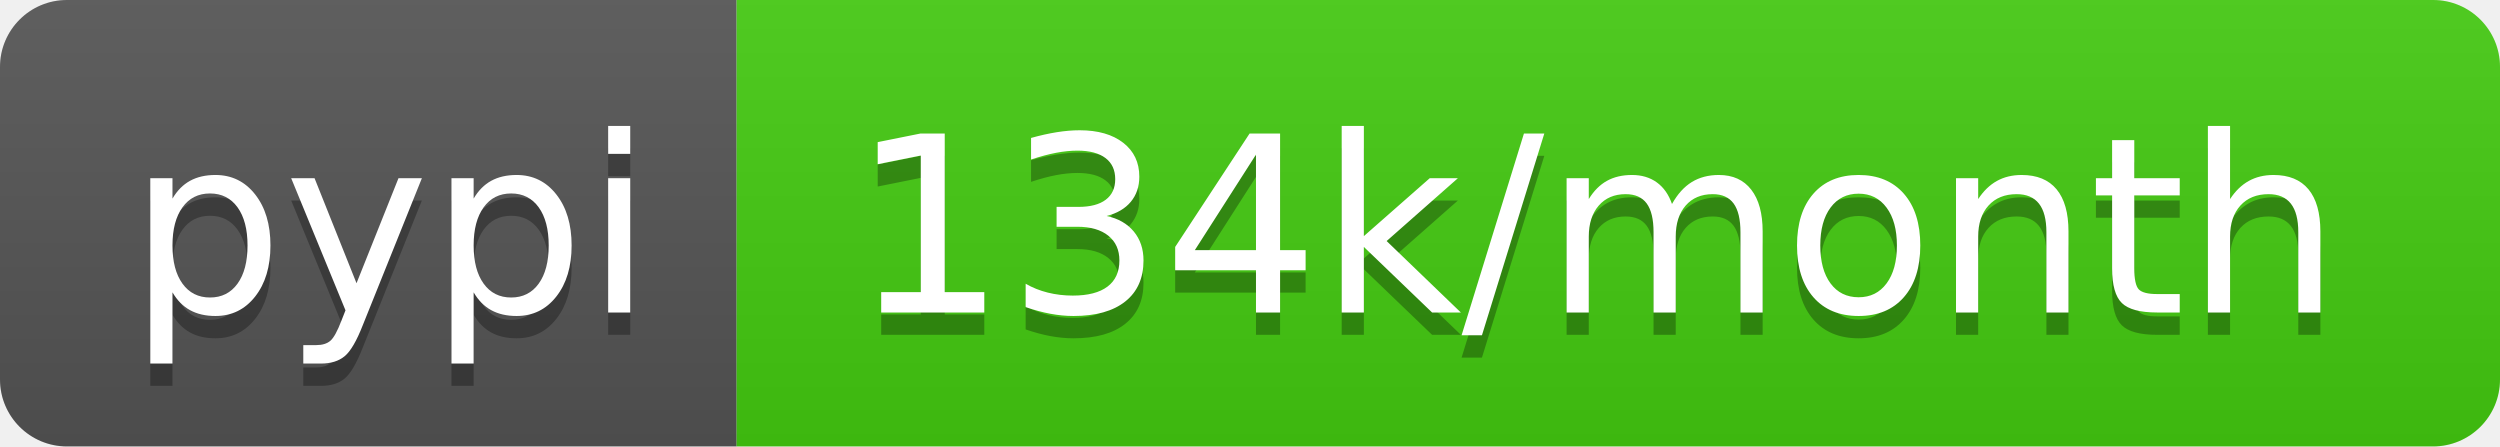
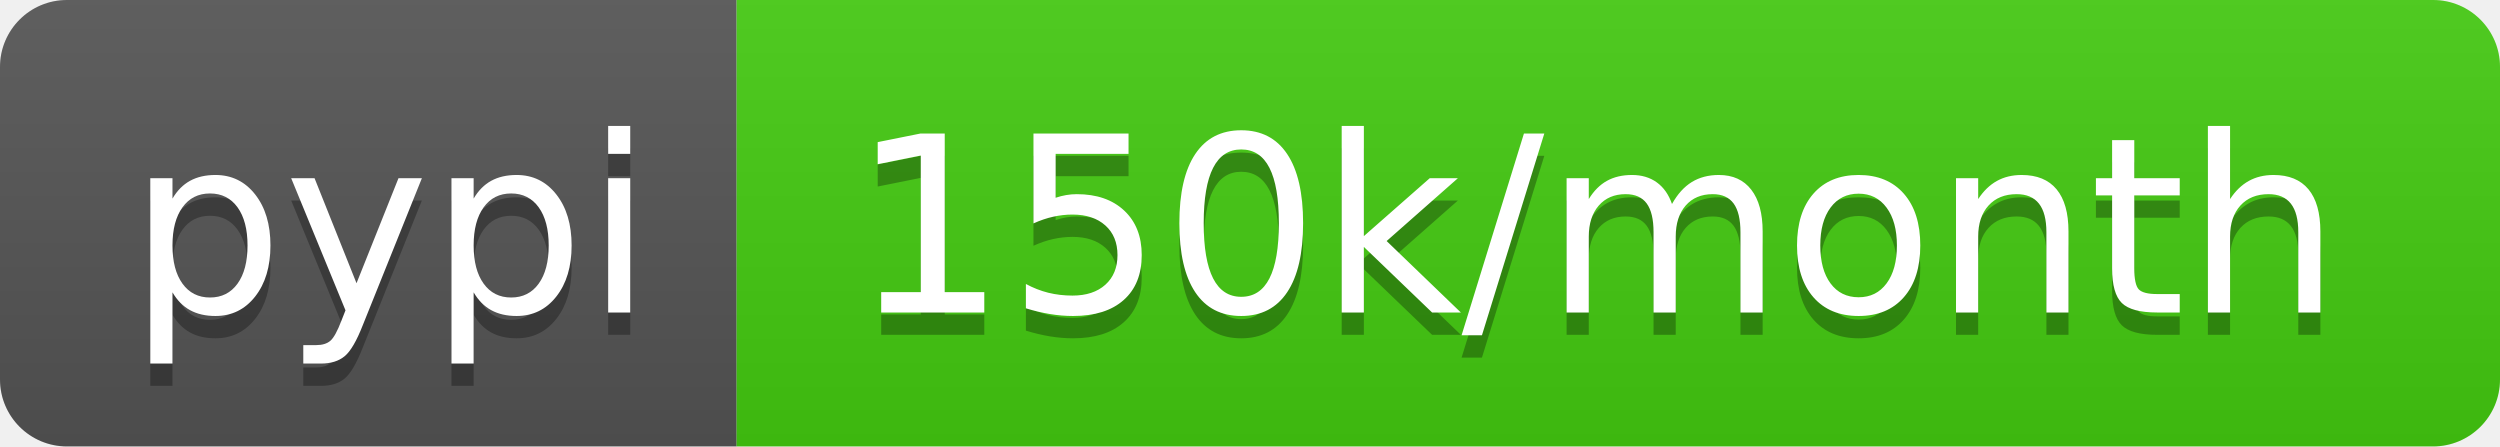
- <svg xmlns="http://www.w3.org/2000/svg" width="112" height="20" role="img" aria-label="pypi: 134k/month">
+ <svg xmlns="http://www.w3.org/2000/svg" width="112" height="20" role="img" aria-label="pypi: 150k/month">
  <linearGradient id="s" x2="0" y2="100%">
    <stop offset="0" stop-color="#bbb" stop-opacity=".1" />
    <stop offset="1" stop-opacity=".1" />
  </linearGradient>
  <clipPath id="r">
    <rect width="112" height="20" rx="3" fill="#fff" />
  </clipPath>
  <g clip-path="url(#r)">
    <rect width="33" height="20" fill="#555" />
    <rect x="33" width="79" height="20" fill="#4c1" />
    <rect width="112" height="20" fill="url(#s)" />
  </g>
  <g fill="#fff" text-anchor="middle" font-family="Verdana,Geneva,DejaVu Sans,sans-serif" text-rendering="geometricPrecision" font-size="110">
    <text aria-hidden="true" x="175" y="150" fill="#010101" fill-opacity=".3" transform="scale(.1)" textLength="230">pypi</text>
    <text x="175" y="140" transform="scale(.1)" fill="#fff" textLength="230">pypi</text>
-     <text aria-hidden="true" x="715" y="150" fill="#010101" fill-opacity=".3" transform="scale(.1)" textLength="690">134k/month</text>
-     <text x="715" y="140" transform="scale(.1)" fill="#fff" textLength="690">134k/month</text>
+     <text aria-hidden="true" x="715" y="150" fill="#010101" fill-opacity=".3" transform="scale(.1)" textLength="690">150k/month</text>
+     <text x="715" y="140" transform="scale(.1)" fill="#fff" textLength="690">150k/month</text>
  </g>
</svg>
